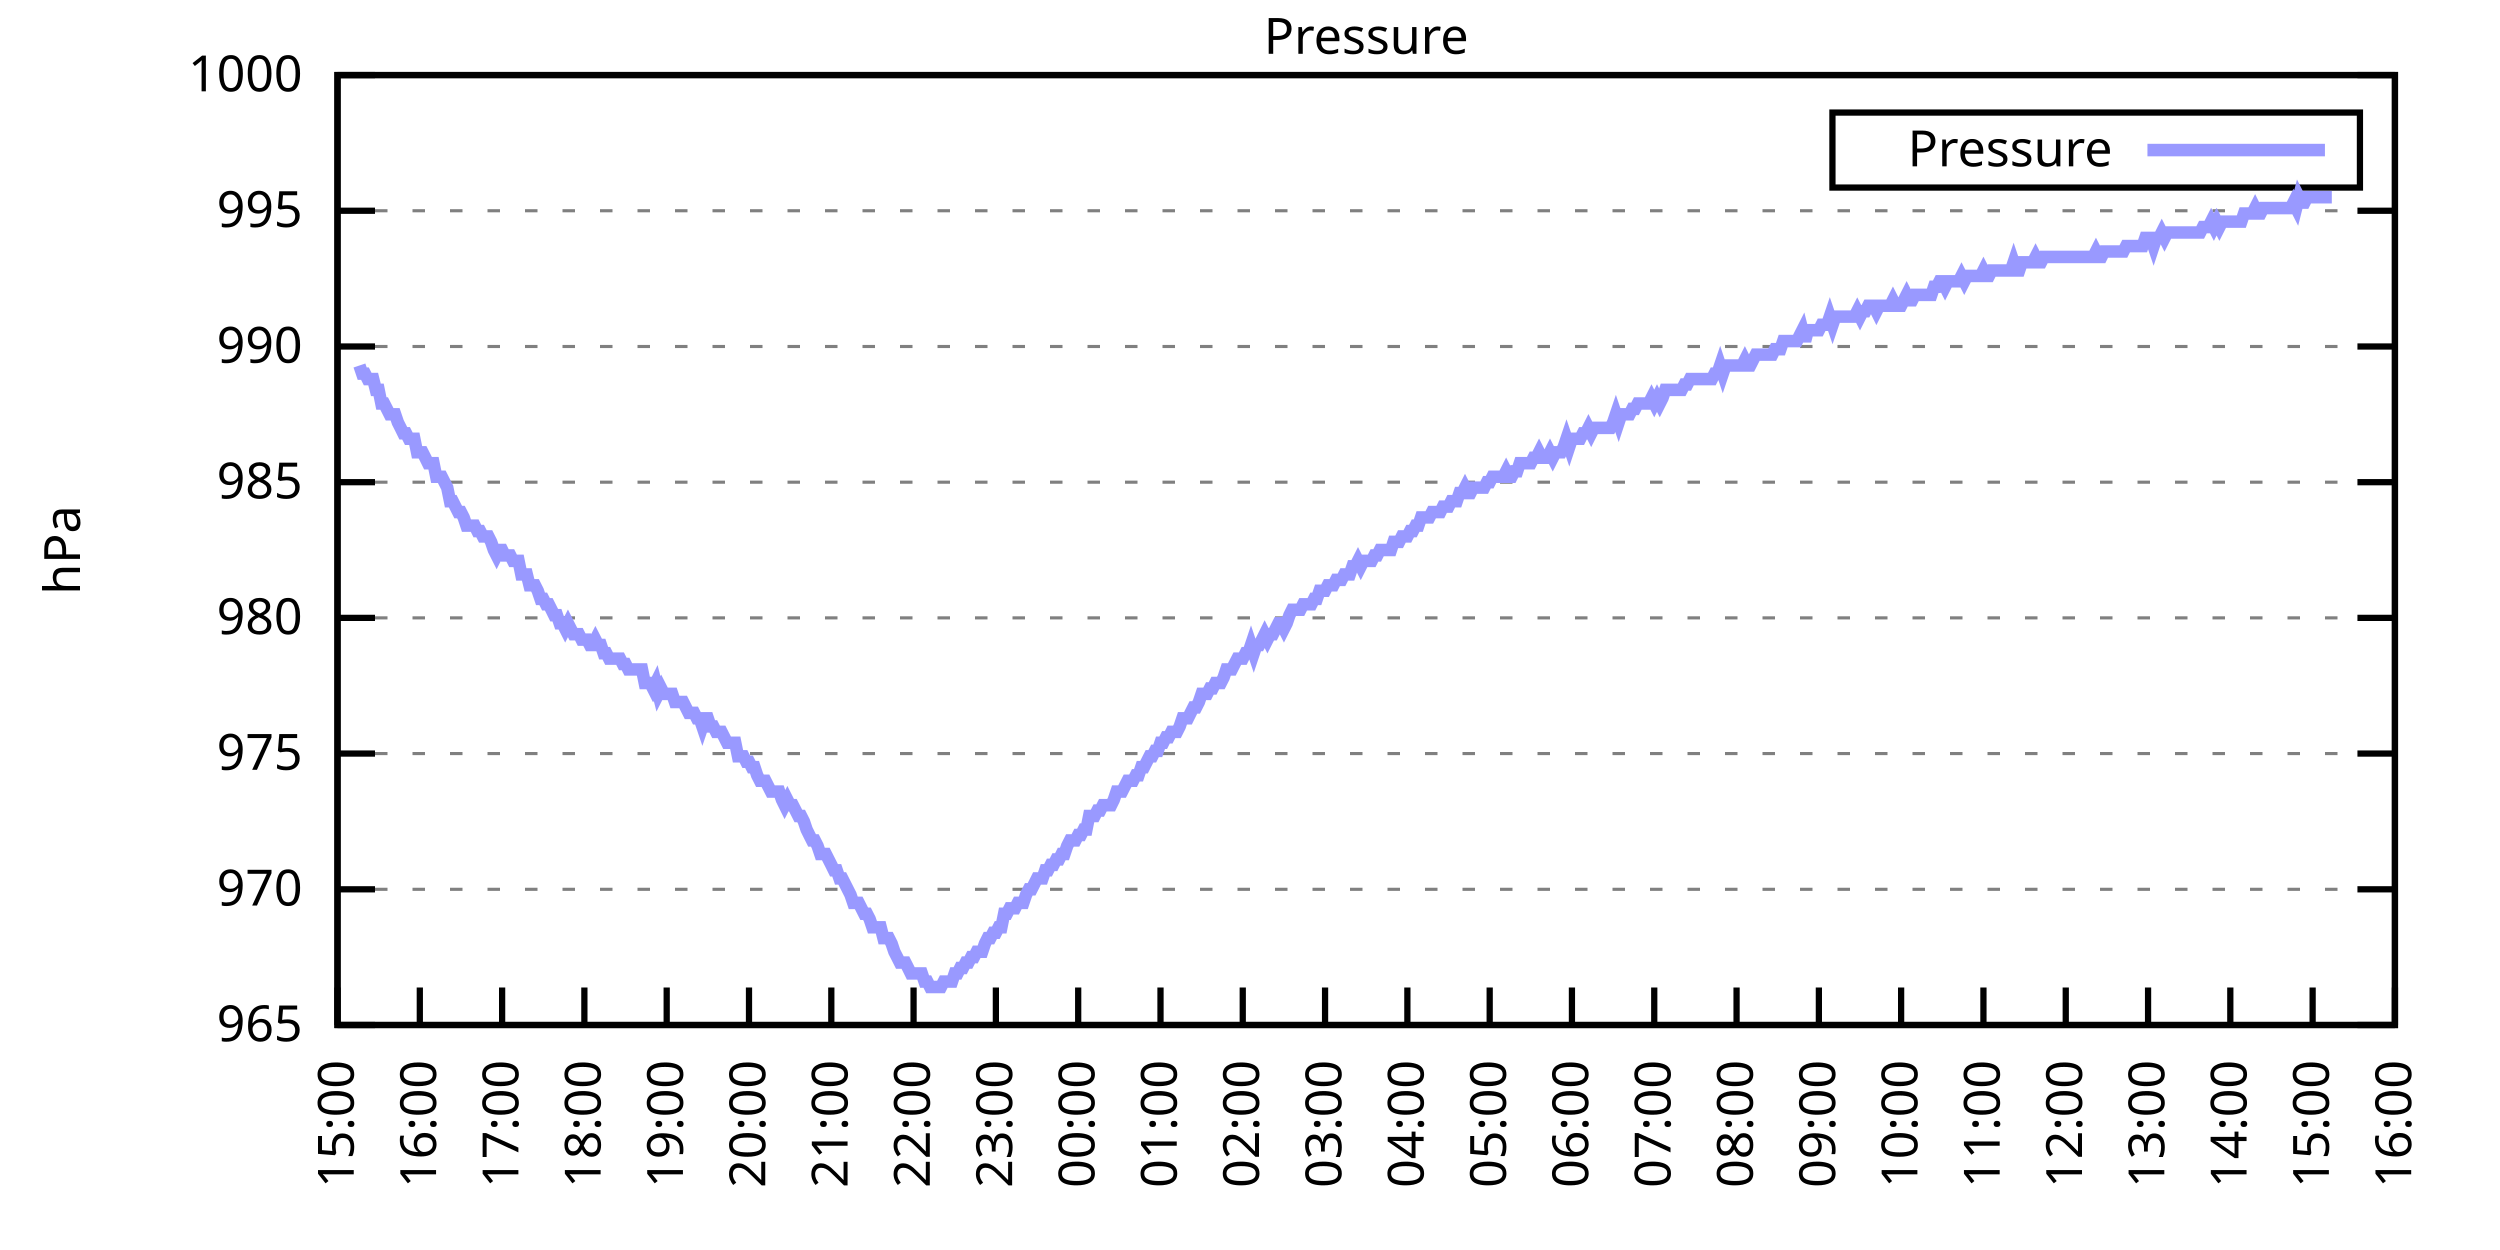
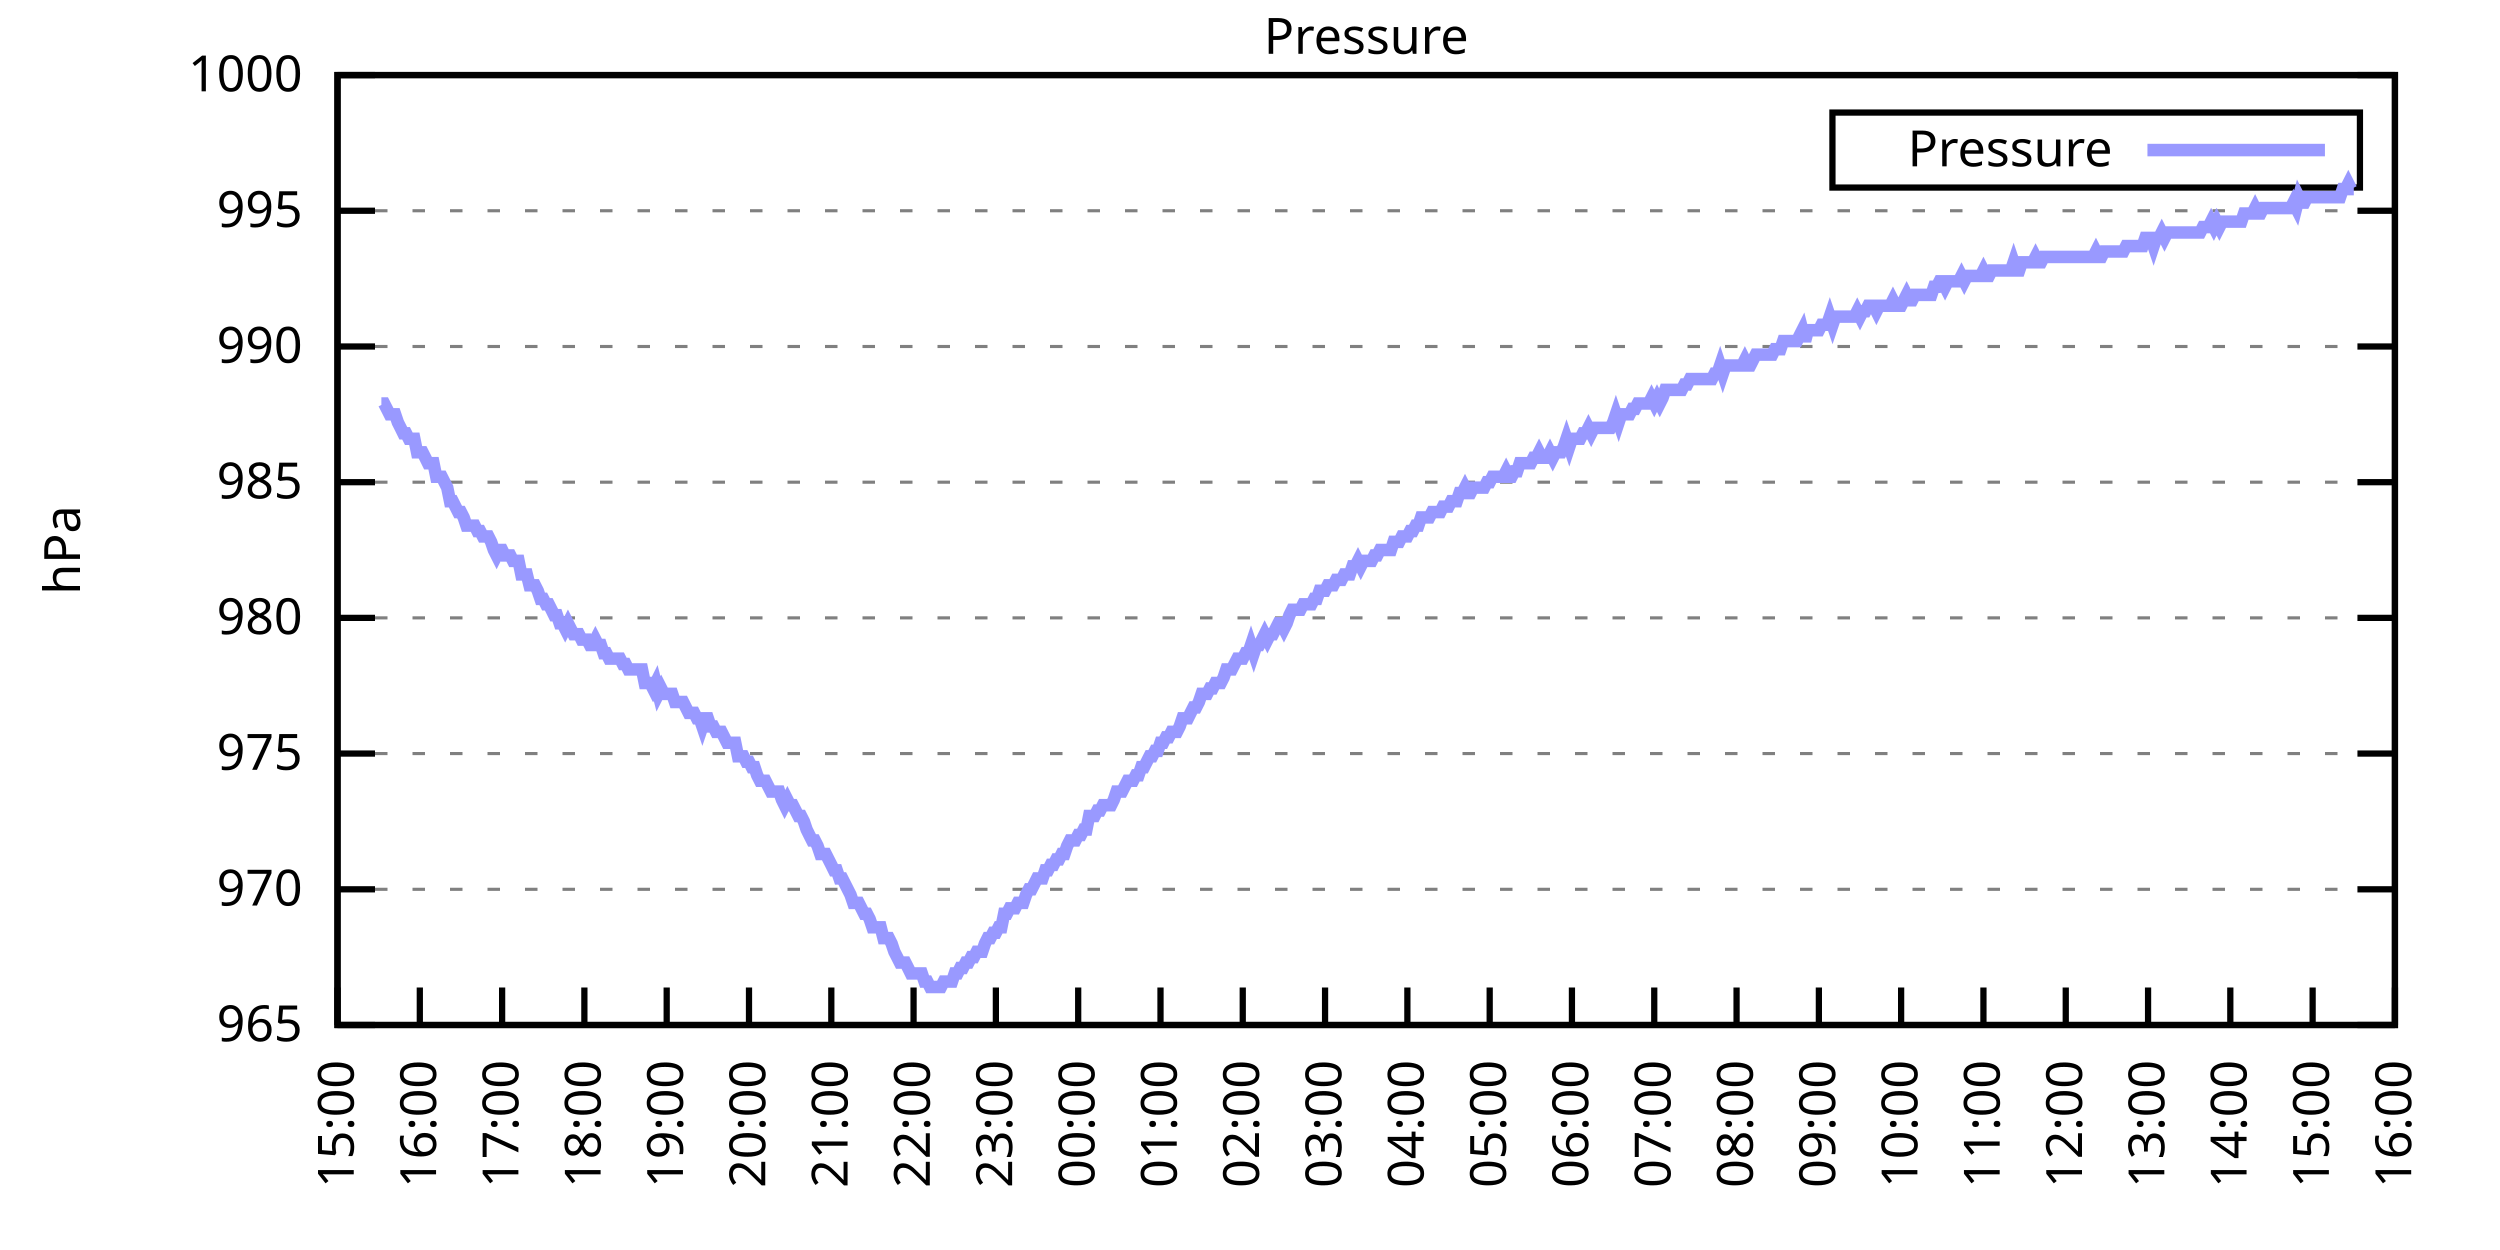
<svg xmlns="http://www.w3.org/2000/svg" xmlns:xlink="http://www.w3.org/1999/xlink" width="400" height="200" viewBox="0 0 400 200">
  <g id="gnuplot_canvas">
    <rect x="0" y="0" width="400" height="200" fill="none" />
    <defs>
      <circle id="gpDot" r="0.5" stroke-width="0.5" stroke="currentColor" />
      <path id="gpPt0" stroke-width="0.333" stroke="currentColor" d="M-1,0 h2 M0,-1 v2" />
      <path id="gpPt1" stroke-width="0.333" stroke="currentColor" d="M-1,-1 L1,1 M1,-1 L-1,1" />
      <path id="gpPt2" stroke-width="0.333" stroke="currentColor" d="M-1,0 L1,0 M0,-1 L0,1 M-1,-1 L1,1 M-1,1 L1,-1" />
      <rect id="gpPt3" stroke-width="0.333" stroke="currentColor" x="-1" y="-1" width="2" height="2" />
      <rect id="gpPt4" stroke-width="0.333" stroke="currentColor" fill="currentColor" x="-1" y="-1" width="2" height="2" />
      <circle id="gpPt5" stroke-width="0.333" stroke="currentColor" cx="0" cy="0" r="1" />
      <use xlink:href="#gpPt5" id="gpPt6" fill="currentColor" stroke="none" />
      <path id="gpPt7" stroke-width="0.333" stroke="currentColor" d="M0,-1.33 L-1.33,0.67 L1.33,0.67 z" />
      <use xlink:href="#gpPt7" id="gpPt8" fill="currentColor" stroke="none" />
      <use xlink:href="#gpPt7" id="gpPt9" stroke="currentColor" transform="rotate(180)" />
      <use xlink:href="#gpPt9" id="gpPt10" fill="currentColor" stroke="none" />
      <use xlink:href="#gpPt3" id="gpPt11" stroke="currentColor" transform="rotate(45)" />
      <use xlink:href="#gpPt11" id="gpPt12" fill="currentColor" stroke="none" />
      <path id="gpPt13" stroke-width="0.333" stroke="currentColor" d="M0,1.330 L1.265,0.411 L0.782,-1.067 L-0.782,-1.076 L-1.265,0.411 z" />
      <use xlink:href="#gpPt13" id="gpPt14" fill="currentColor" stroke="none" />
      <filter id="textbox" filterUnits="objectBoundingBox" x="0" y="0" height="1" width="1">
        <feFlood flood-color="white" flood-opacity="1" result="bgnd" />
        <feComposite in="SourceGraphic" in2="bgnd" operator="atop" />
      </filter>
      <filter id="greybox" filterUnits="objectBoundingBox" x="0" y="0" height="1" width="1">
        <feFlood flood-color="lightgrey" flood-opacity="1" result="grey" />
        <feComposite in="SourceGraphic" in2="grey" operator="atop" />
      </filter>
    </defs>
    <g fill="none" color="white" stroke="currentColor" stroke-width="1.00" stroke-linecap="butt" stroke-linejoin="miter">
</g>
    <g fill="none" color="black" stroke="currentColor" stroke-width="1.00" stroke-linecap="butt" stroke-linejoin="miter">
      <g stroke="none" shape-rendering="crispEdges">
        <polygon fill="rgb(255, 255, 255)" points="54.00,164.00 383.18,164.00 383.18,12.02 54.00,12.02 " />
      </g>
    </g>
    <g fill="none" color="black" stroke="currentColor" stroke-width="1.00" stroke-linecap="butt" stroke-linejoin="miter">
</g>
    <g fill="none" color="black" stroke="black" stroke-width="0.50" stroke-linecap="butt" stroke-linejoin="miter">
</g>
    <g fill="none" color="gray" stroke="currentColor" stroke-width="0.50" stroke-linecap="butt" stroke-linejoin="miter">
      <path stroke="gray" stroke-dasharray="2,4" class="gridline" d="M54.00,164.00 L383.19,164.00  " />
    </g>
    <g fill="none" color="gray" stroke="gray" stroke-width="1.00" stroke-linecap="butt" stroke-linejoin="miter">
</g>
    <g fill="none" color="black" stroke="currentColor" stroke-width="1.00" stroke-linecap="butt" stroke-linejoin="miter">
      <path stroke="black" d="M54.00,164.00 L60.00,164.00 M383.19,164.00 L377.19,164.00  " />
      <g transform="translate(48.40,166.60)" stroke="none" fill="black" font-family="Sans" font-size="8.00" text-anchor="end">
        <text>
          <tspan font-family="Sans"> 965</tspan>
        </text>
      </g>
    </g>
    <g fill="none" color="black" stroke="currentColor" stroke-width="1.00" stroke-linecap="butt" stroke-linejoin="miter">
</g>
    <g fill="none" color="black" stroke="black" stroke-width="0.50" stroke-linecap="butt" stroke-linejoin="miter">
</g>
    <g fill="none" color="gray" stroke="currentColor" stroke-width="0.50" stroke-linecap="butt" stroke-linejoin="miter">
      <path stroke="gray" stroke-dasharray="2,4" class="gridline" d="M54.00,142.29 L383.19,142.29  " />
    </g>
    <g fill="none" color="gray" stroke="gray" stroke-width="1.00" stroke-linecap="butt" stroke-linejoin="miter">
</g>
    <g fill="none" color="black" stroke="currentColor" stroke-width="1.00" stroke-linecap="butt" stroke-linejoin="miter">
      <path stroke="black" d="M54.00,142.29 L60.00,142.29 M383.19,142.29 L377.19,142.29  " />
      <g transform="translate(48.40,144.89)" stroke="none" fill="black" font-family="Sans" font-size="8.00" text-anchor="end">
        <text>
          <tspan font-family="Sans"> 970</tspan>
        </text>
      </g>
    </g>
    <g fill="none" color="black" stroke="currentColor" stroke-width="1.00" stroke-linecap="butt" stroke-linejoin="miter">
</g>
    <g fill="none" color="black" stroke="black" stroke-width="0.50" stroke-linecap="butt" stroke-linejoin="miter">
</g>
    <g fill="none" color="gray" stroke="currentColor" stroke-width="0.50" stroke-linecap="butt" stroke-linejoin="miter">
      <path stroke="gray" stroke-dasharray="2,4" class="gridline" d="M54.00,120.57 L383.19,120.57  " />
    </g>
    <g fill="none" color="gray" stroke="gray" stroke-width="1.00" stroke-linecap="butt" stroke-linejoin="miter">
</g>
    <g fill="none" color="black" stroke="currentColor" stroke-width="1.00" stroke-linecap="butt" stroke-linejoin="miter">
      <path stroke="black" d="M54.00,120.57 L60.00,120.57 M383.19,120.57 L377.19,120.57  " />
      <g transform="translate(48.40,123.17)" stroke="none" fill="black" font-family="Sans" font-size="8.00" text-anchor="end">
        <text>
          <tspan font-family="Sans"> 975</tspan>
        </text>
      </g>
    </g>
    <g fill="none" color="black" stroke="currentColor" stroke-width="1.00" stroke-linecap="butt" stroke-linejoin="miter">
</g>
    <g fill="none" color="black" stroke="black" stroke-width="0.50" stroke-linecap="butt" stroke-linejoin="miter">
</g>
    <g fill="none" color="gray" stroke="currentColor" stroke-width="0.50" stroke-linecap="butt" stroke-linejoin="miter">
      <path stroke="gray" stroke-dasharray="2,4" class="gridline" d="M54.00,98.86 L383.19,98.86  " />
    </g>
    <g fill="none" color="gray" stroke="gray" stroke-width="1.00" stroke-linecap="butt" stroke-linejoin="miter">
</g>
    <g fill="none" color="black" stroke="currentColor" stroke-width="1.00" stroke-linecap="butt" stroke-linejoin="miter">
      <path stroke="black" d="M54.00,98.86 L60.00,98.86 M383.19,98.86 L377.19,98.86  " />
      <g transform="translate(48.40,101.46)" stroke="none" fill="black" font-family="Sans" font-size="8.00" text-anchor="end">
        <text>
          <tspan font-family="Sans"> 980</tspan>
        </text>
      </g>
    </g>
    <g fill="none" color="black" stroke="currentColor" stroke-width="1.00" stroke-linecap="butt" stroke-linejoin="miter">
</g>
    <g fill="none" color="black" stroke="black" stroke-width="0.50" stroke-linecap="butt" stroke-linejoin="miter">
</g>
    <g fill="none" color="gray" stroke="currentColor" stroke-width="0.50" stroke-linecap="butt" stroke-linejoin="miter">
      <path stroke="gray" stroke-dasharray="2,4" class="gridline" d="M54.00,77.15 L383.19,77.15  " />
    </g>
    <g fill="none" color="gray" stroke="gray" stroke-width="1.00" stroke-linecap="butt" stroke-linejoin="miter">
</g>
    <g fill="none" color="black" stroke="currentColor" stroke-width="1.00" stroke-linecap="butt" stroke-linejoin="miter">
      <path stroke="black" d="M54.00,77.15 L60.00,77.15 M383.19,77.15 L377.19,77.15  " />
      <g transform="translate(48.40,79.75)" stroke="none" fill="black" font-family="Sans" font-size="8.00" text-anchor="end">
        <text>
          <tspan font-family="Sans"> 985</tspan>
        </text>
      </g>
    </g>
    <g fill="none" color="black" stroke="currentColor" stroke-width="1.00" stroke-linecap="butt" stroke-linejoin="miter">
</g>
    <g fill="none" color="black" stroke="black" stroke-width="0.50" stroke-linecap="butt" stroke-linejoin="miter">
</g>
    <g fill="none" color="gray" stroke="currentColor" stroke-width="0.50" stroke-linecap="butt" stroke-linejoin="miter">
      <path stroke="gray" stroke-dasharray="2,4" class="gridline" d="M54.00,55.44 L383.19,55.44  " />
    </g>
    <g fill="none" color="gray" stroke="gray" stroke-width="1.00" stroke-linecap="butt" stroke-linejoin="miter">
</g>
    <g fill="none" color="black" stroke="currentColor" stroke-width="1.00" stroke-linecap="butt" stroke-linejoin="miter">
      <path stroke="black" d="M54.00,55.44 L60.00,55.44 M383.19,55.44 L377.19,55.44  " />
      <g transform="translate(48.40,58.04)" stroke="none" fill="black" font-family="Sans" font-size="8.00" text-anchor="end">
        <text>
          <tspan font-family="Sans"> 990</tspan>
        </text>
      </g>
    </g>
    <g fill="none" color="black" stroke="currentColor" stroke-width="1.00" stroke-linecap="butt" stroke-linejoin="miter">
</g>
    <g fill="none" color="black" stroke="black" stroke-width="0.50" stroke-linecap="butt" stroke-linejoin="miter">
</g>
    <g fill="none" color="gray" stroke="currentColor" stroke-width="0.50" stroke-linecap="butt" stroke-linejoin="miter">
      <path stroke="gray" stroke-dasharray="2,4" class="gridline" d="M54.00,33.72 L383.19,33.72  " />
    </g>
    <g fill="none" color="gray" stroke="gray" stroke-width="1.00" stroke-linecap="butt" stroke-linejoin="miter">
</g>
    <g fill="none" color="black" stroke="currentColor" stroke-width="1.00" stroke-linecap="butt" stroke-linejoin="miter">
      <path stroke="black" d="M54.00,33.72 L60.00,33.72 M383.19,33.72 L377.19,33.72  " />
      <g transform="translate(48.40,36.32)" stroke="none" fill="black" font-family="Sans" font-size="8.00" text-anchor="end">
        <text>
          <tspan font-family="Sans"> 995</tspan>
        </text>
      </g>
    </g>
    <g fill="none" color="black" stroke="currentColor" stroke-width="1.00" stroke-linecap="butt" stroke-linejoin="miter">
</g>
    <g fill="none" color="black" stroke="black" stroke-width="0.50" stroke-linecap="butt" stroke-linejoin="miter">
</g>
    <g fill="none" color="gray" stroke="currentColor" stroke-width="0.50" stroke-linecap="butt" stroke-linejoin="miter">
      <path stroke="gray" stroke-dasharray="2,4" class="gridline" d="M54.00,12.01 L383.19,12.01  " />
    </g>
    <g fill="none" color="gray" stroke="gray" stroke-width="1.00" stroke-linecap="butt" stroke-linejoin="miter">
</g>
    <g fill="none" color="black" stroke="currentColor" stroke-width="1.00" stroke-linecap="butt" stroke-linejoin="miter">
      <path stroke="black" d="M54.00,12.01 L60.00,12.01 M383.19,12.01 L377.19,12.01  " />
      <g transform="translate(48.40,14.61)" stroke="none" fill="black" font-family="Sans" font-size="8.00" text-anchor="end">
        <text>
          <tspan font-family="Sans"> 1000</tspan>
        </text>
      </g>
    </g>
    <g fill="none" color="black" stroke="currentColor" stroke-width="1.00" stroke-linecap="butt" stroke-linejoin="miter">
      <path stroke="black" d="M54.00,164.00 L54.00,158.00  " />
      <g transform="translate(56.60,169.60) rotate(270.00)" stroke="none" fill="black" font-family="Sans" font-size="8.00" text-anchor="end">
        <text>
          <tspan font-family="Sans">15:00</tspan>
        </text>
      </g>
    </g>
    <g fill="none" color="black" stroke="currentColor" stroke-width="1.00" stroke-linecap="butt" stroke-linejoin="miter">
      <path stroke="black" d="M67.17,164.00 L67.17,158.00  " />
      <g transform="translate(69.77,169.60) rotate(270.00)" stroke="none" fill="black" font-family="Sans" font-size="8.00" text-anchor="end">
        <text>
          <tspan font-family="Sans">16:00</tspan>
        </text>
      </g>
    </g>
    <g fill="none" color="black" stroke="currentColor" stroke-width="1.00" stroke-linecap="butt" stroke-linejoin="miter">
      <path stroke="black" d="M80.34,164.00 L80.34,158.00  " />
      <g transform="translate(82.94,169.60) rotate(270.00)" stroke="none" fill="black" font-family="Sans" font-size="8.00" text-anchor="end">
        <text>
          <tspan font-family="Sans">17:00</tspan>
        </text>
      </g>
    </g>
    <g fill="none" color="black" stroke="currentColor" stroke-width="1.00" stroke-linecap="butt" stroke-linejoin="miter">
      <path stroke="black" d="M93.50,164.00 L93.50,158.00  " />
      <g transform="translate(96.10,169.60) rotate(270.00)" stroke="none" fill="black" font-family="Sans" font-size="8.00" text-anchor="end">
        <text>
          <tspan font-family="Sans">18:00</tspan>
        </text>
      </g>
    </g>
    <g fill="none" color="black" stroke="currentColor" stroke-width="1.00" stroke-linecap="butt" stroke-linejoin="miter">
      <path stroke="black" d="M106.67,164.00 L106.67,158.00  " />
      <g transform="translate(109.27,169.60) rotate(270.00)" stroke="none" fill="black" font-family="Sans" font-size="8.00" text-anchor="end">
        <text>
          <tspan font-family="Sans">19:00</tspan>
        </text>
      </g>
    </g>
    <g fill="none" color="black" stroke="currentColor" stroke-width="1.00" stroke-linecap="butt" stroke-linejoin="miter">
      <path stroke="black" d="M119.84,164.00 L119.84,158.00  " />
      <g transform="translate(122.44,169.60) rotate(270.00)" stroke="none" fill="black" font-family="Sans" font-size="8.00" text-anchor="end">
        <text>
          <tspan font-family="Sans">20:00</tspan>
        </text>
      </g>
    </g>
    <g fill="none" color="black" stroke="currentColor" stroke-width="1.00" stroke-linecap="butt" stroke-linejoin="miter">
      <path stroke="black" d="M133.01,164.00 L133.01,158.00  " />
      <g transform="translate(135.61,169.60) rotate(270.00)" stroke="none" fill="black" font-family="Sans" font-size="8.00" text-anchor="end">
        <text>
          <tspan font-family="Sans">21:00</tspan>
        </text>
      </g>
    </g>
    <g fill="none" color="black" stroke="currentColor" stroke-width="1.00" stroke-linecap="butt" stroke-linejoin="miter">
      <path stroke="black" d="M146.17,164.00 L146.17,158.00  " />
      <g transform="translate(148.77,169.60) rotate(270.00)" stroke="none" fill="black" font-family="Sans" font-size="8.00" text-anchor="end">
        <text>
          <tspan font-family="Sans">22:00</tspan>
        </text>
      </g>
    </g>
    <g fill="none" color="black" stroke="currentColor" stroke-width="1.00" stroke-linecap="butt" stroke-linejoin="miter">
      <path stroke="black" d="M159.34,164.00 L159.34,158.00  " />
      <g transform="translate(161.94,169.60) rotate(270.00)" stroke="none" fill="black" font-family="Sans" font-size="8.00" text-anchor="end">
        <text>
          <tspan font-family="Sans">23:00</tspan>
        </text>
      </g>
    </g>
    <g fill="none" color="black" stroke="currentColor" stroke-width="1.00" stroke-linecap="butt" stroke-linejoin="miter">
      <path stroke="black" d="M172.51,164.00 L172.51,158.00  " />
      <g transform="translate(175.11,169.60) rotate(270.00)" stroke="none" fill="black" font-family="Sans" font-size="8.00" text-anchor="end">
        <text>
          <tspan font-family="Sans">00:00</tspan>
        </text>
      </g>
    </g>
    <g fill="none" color="black" stroke="currentColor" stroke-width="1.00" stroke-linecap="butt" stroke-linejoin="miter">
      <path stroke="black" d="M185.68,164.00 L185.68,158.00  " />
      <g transform="translate(188.28,169.60) rotate(270.00)" stroke="none" fill="black" font-family="Sans" font-size="8.00" text-anchor="end">
        <text>
          <tspan font-family="Sans">01:00</tspan>
        </text>
      </g>
    </g>
    <g fill="none" color="black" stroke="currentColor" stroke-width="1.00" stroke-linecap="butt" stroke-linejoin="miter">
      <path stroke="black" d="M198.84,164.00 L198.84,158.00  " />
      <g transform="translate(201.44,169.60) rotate(270.00)" stroke="none" fill="black" font-family="Sans" font-size="8.00" text-anchor="end">
        <text>
          <tspan font-family="Sans">02:00</tspan>
        </text>
      </g>
    </g>
    <g fill="none" color="black" stroke="currentColor" stroke-width="1.00" stroke-linecap="butt" stroke-linejoin="miter">
      <path stroke="black" d="M212.01,164.00 L212.01,158.00  " />
      <g transform="translate(214.61,169.60) rotate(270.00)" stroke="none" fill="black" font-family="Sans" font-size="8.00" text-anchor="end">
        <text>
          <tspan font-family="Sans">03:00</tspan>
        </text>
      </g>
    </g>
    <g fill="none" color="black" stroke="currentColor" stroke-width="1.00" stroke-linecap="butt" stroke-linejoin="miter">
      <path stroke="black" d="M225.18,164.00 L225.18,158.00  " />
      <g transform="translate(227.78,169.60) rotate(270.00)" stroke="none" fill="black" font-family="Sans" font-size="8.00" text-anchor="end">
        <text>
          <tspan font-family="Sans">04:00</tspan>
        </text>
      </g>
    </g>
    <g fill="none" color="black" stroke="currentColor" stroke-width="1.00" stroke-linecap="butt" stroke-linejoin="miter">
      <path stroke="black" d="M238.35,164.00 L238.35,158.00  " />
      <g transform="translate(240.95,169.60) rotate(270.00)" stroke="none" fill="black" font-family="Sans" font-size="8.00" text-anchor="end">
        <text>
          <tspan font-family="Sans">05:00</tspan>
        </text>
      </g>
    </g>
    <g fill="none" color="black" stroke="currentColor" stroke-width="1.00" stroke-linecap="butt" stroke-linejoin="miter">
      <path stroke="black" d="M251.51,164.00 L251.51,158.00  " />
      <g transform="translate(254.11,169.60) rotate(270.00)" stroke="none" fill="black" font-family="Sans" font-size="8.00" text-anchor="end">
        <text>
          <tspan font-family="Sans">06:00</tspan>
        </text>
      </g>
    </g>
    <g fill="none" color="black" stroke="currentColor" stroke-width="1.00" stroke-linecap="butt" stroke-linejoin="miter">
      <path stroke="black" d="M264.68,164.00 L264.68,158.00  " />
      <g transform="translate(267.28,169.60) rotate(270.00)" stroke="none" fill="black" font-family="Sans" font-size="8.00" text-anchor="end">
        <text>
          <tspan font-family="Sans">07:00</tspan>
        </text>
      </g>
    </g>
    <g fill="none" color="black" stroke="currentColor" stroke-width="1.00" stroke-linecap="butt" stroke-linejoin="miter">
      <path stroke="black" d="M277.85,164.00 L277.85,158.00  " />
      <g transform="translate(280.45,169.60) rotate(270.00)" stroke="none" fill="black" font-family="Sans" font-size="8.00" text-anchor="end">
        <text>
          <tspan font-family="Sans">08:00</tspan>
        </text>
      </g>
    </g>
    <g fill="none" color="black" stroke="currentColor" stroke-width="1.00" stroke-linecap="butt" stroke-linejoin="miter">
      <path stroke="black" d="M291.02,164.00 L291.02,158.00  " />
      <g transform="translate(293.62,169.60) rotate(270.00)" stroke="none" fill="black" font-family="Sans" font-size="8.00" text-anchor="end">
        <text>
          <tspan font-family="Sans">09:00</tspan>
        </text>
      </g>
    </g>
    <g fill="none" color="black" stroke="currentColor" stroke-width="1.00" stroke-linecap="butt" stroke-linejoin="miter">
      <path stroke="black" d="M304.18,164.00 L304.18,158.00  " />
      <g transform="translate(306.78,169.60) rotate(270.00)" stroke="none" fill="black" font-family="Sans" font-size="8.00" text-anchor="end">
        <text>
          <tspan font-family="Sans">10:00</tspan>
        </text>
      </g>
    </g>
    <g fill="none" color="black" stroke="currentColor" stroke-width="1.00" stroke-linecap="butt" stroke-linejoin="miter">
      <path stroke="black" d="M317.35,164.00 L317.35,158.00  " />
      <g transform="translate(319.95,169.60) rotate(270.00)" stroke="none" fill="black" font-family="Sans" font-size="8.00" text-anchor="end">
        <text>
          <tspan font-family="Sans">11:00</tspan>
        </text>
      </g>
    </g>
    <g fill="none" color="black" stroke="currentColor" stroke-width="1.00" stroke-linecap="butt" stroke-linejoin="miter">
      <path stroke="black" d="M330.52,164.00 L330.52,158.00  " />
      <g transform="translate(333.12,169.60) rotate(270.00)" stroke="none" fill="black" font-family="Sans" font-size="8.00" text-anchor="end">
        <text>
          <tspan font-family="Sans">12:00</tspan>
        </text>
      </g>
    </g>
    <g fill="none" color="black" stroke="currentColor" stroke-width="1.00" stroke-linecap="butt" stroke-linejoin="miter">
      <path stroke="black" d="M343.69,164.00 L343.69,158.00  " />
      <g transform="translate(346.29,169.60) rotate(270.00)" stroke="none" fill="black" font-family="Sans" font-size="8.00" text-anchor="end">
        <text>
          <tspan font-family="Sans">13:00</tspan>
        </text>
      </g>
    </g>
    <g fill="none" color="black" stroke="currentColor" stroke-width="1.00" stroke-linecap="butt" stroke-linejoin="miter">
      <path stroke="black" d="M356.85,164.00 L356.85,158.00  " />
      <g transform="translate(359.45,169.60) rotate(270.00)" stroke="none" fill="black" font-family="Sans" font-size="8.00" text-anchor="end">
        <text>
          <tspan font-family="Sans">14:00</tspan>
        </text>
      </g>
    </g>
    <g fill="none" color="black" stroke="currentColor" stroke-width="1.00" stroke-linecap="butt" stroke-linejoin="miter">
      <path stroke="black" d="M370.02,164.00 L370.02,158.00  " />
      <g transform="translate(372.62,169.60) rotate(270.00)" stroke="none" fill="black" font-family="Sans" font-size="8.00" text-anchor="end">
        <text>
          <tspan font-family="Sans">15:00</tspan>
        </text>
      </g>
    </g>
    <g fill="none" color="black" stroke="currentColor" stroke-width="1.00" stroke-linecap="butt" stroke-linejoin="miter">
      <path stroke="black" d="M383.19,164.00 L383.19,158.00  " />
      <g transform="translate(385.79,169.60) rotate(270.00)" stroke="none" fill="black" font-family="Sans" font-size="8.00" text-anchor="end">
        <text>
          <tspan font-family="Sans">16:00</tspan>
        </text>
      </g>
    </g>
    <g fill="none" color="black" stroke="currentColor" stroke-width="1.00" stroke-linecap="butt" stroke-linejoin="miter">
</g>
    <g fill="none" color="black" stroke="currentColor" stroke-width="1.00" stroke-linecap="butt" stroke-linejoin="miter">
      <path stroke="black" d="M54.00,12.01 L54.00,164.00 L383.19,164.00 L383.19,12.01 L54.00,12.01 Z  " />
    </g>
    <g fill="none" color="black" stroke="currentColor" stroke-width="1.00" stroke-linecap="butt" stroke-linejoin="miter">
</g>
    <g fill="none" color="black" stroke="currentColor" stroke-width="1.00" stroke-linecap="butt" stroke-linejoin="miter">
      <path stroke="black" d="M293.19,30.01 L293.19,18.01 L377.59,18.01 L377.59,30.01 L293.19,30.01 Z  " />
    </g>
    <g id="Pressure_plot_1">
      <g fill="none" color="white" stroke="black" stroke-width="2.00" stroke-linecap="butt" stroke-linejoin="miter">
</g>
      <g fill="none" color="black" stroke="currentColor" stroke-width="2.00" stroke-linecap="butt" stroke-linejoin="miter">
        <g transform="translate(337.99,26.61)" stroke="none" fill="black" font-family="Sans" font-size="8.00" text-anchor="end">
          <text>
            <tspan font-family="Sans">Pressure</tspan>
          </text>
        </g>
      </g>
      <g fill="none" color="black" stroke="currentColor" stroke-width="2.00" stroke-linecap="butt" stroke-linejoin="miter">
-         <path stroke="rgb(153, 153, 255)" d="M343.59,24.01 L371.99,24.01 M57.51,58.48 L57.95,59.78 L58.39,59.78 L58.83,60.65 L59.27,60.65 L59.71,60.65   L60.14,62.38 L60.58,62.38 L61.02,64.56 L61.46,64.56 L61.90,65.42 L62.34,66.29 L62.78,66.29 L63.22,66.29   L63.66,67.59 L64.10,68.46 L64.53,69.33 L64.97,69.33 L65.41,70.20 L65.85,70.20 L66.29,70.20 L66.73,72.37   L67.17,72.37 L67.61,72.37 L68.05,73.24 L68.48,74.11 L68.92,74.11 L69.36,74.11 L69.80,76.28 L70.24,76.28   L70.68,76.28 L71.12,77.15 L71.56,78.02 L72.00,80.19 L72.43,80.19 L72.87,81.06 L73.31,81.93 L73.75,81.93   L74.19,82.79 L74.63,84.10 L75.07,84.10 L75.51,84.10 L75.95,84.10 L76.38,84.97 L76.82,84.97 L77.26,85.83   L77.70,85.83 L78.14,85.83 L78.58,86.70 L79.02,88.00 L79.46,88.87 L79.90,88.00 L80.34,88.00 L80.77,88.87   L81.21,88.87 L81.65,88.87 L82.09,89.74 L82.53,89.74 L82.97,89.74 L83.41,91.91 L83.85,91.91 L84.29,91.91   L84.72,93.65 L85.16,93.65 L85.60,93.65 L86.04,94.52 L86.48,95.82 L86.92,95.82 L87.36,96.69 L87.80,96.69   L88.24,97.56 L88.67,98.43 L89.11,98.43 L89.55,99.73 L89.99,99.73 L90.43,100.60 L90.87,99.73 L91.31,100.60   L91.75,101.47 L92.19,101.47 L92.62,101.47 L93.06,102.34 L93.50,102.34 L93.94,102.34 L94.38,103.20 L94.82,103.20   L95.26,102.34 L95.70,103.20 L96.14,103.20 L96.58,104.51 L97.01,104.51 L97.45,105.38 L97.89,105.38 L98.33,105.38   L98.77,105.38 L99.21,105.38 L99.65,106.24 L100.09,106.24 L100.53,107.11 L100.96,107.11 L101.40,107.11 L101.84,107.11   L102.28,107.11 L102.72,107.11 L103.16,109.28 L103.60,109.28 L104.04,109.28 L104.48,110.15 L104.91,109.28 L105.35,111.02   L105.79,110.15 L106.23,111.02 L106.67,111.02 L107.11,111.02 L107.55,111.02 L107.99,112.32 L108.43,112.32 L108.87,112.32   L109.30,112.32 L109.74,113.19 L110.18,114.06 L110.62,114.06 L111.06,114.06 L111.50,114.93 L111.94,114.93 L112.38,116.23   L112.82,114.93 L113.25,114.93 L113.69,116.23 L114.13,116.23 L114.57,117.10 L115.01,117.10 L115.45,117.10 L115.89,117.97   L116.33,118.84 L116.77,118.84 L117.20,118.84 L117.64,118.84 L118.08,121.01 L118.52,121.01 L118.96,121.01 L119.40,121.88   L119.84,121.88 L120.28,122.75 L120.72,122.75 L121.15,124.05 L121.59,124.92 L122.03,124.92 L122.47,124.92 L122.91,125.79   L123.35,126.65 L123.79,126.65 L124.23,126.65 L124.67,126.65 L125.11,127.96 L125.54,128.83 L125.98,127.96 L126.42,128.83   L126.86,128.83 L127.30,129.69 L127.74,130.56 L128.18,130.56 L128.62,131.43 L129.06,132.73 L129.49,133.60 L129.93,134.47   L130.37,134.47 L130.81,135.34 L131.25,136.64 L131.69,136.64 L132.13,136.64 L132.57,137.51 L133.01,138.38 L133.44,139.25   L133.88,139.25 L134.32,140.55 L134.76,140.55 L135.20,141.42 L135.64,142.29 L136.08,143.16 L136.52,144.46 L136.96,144.46   L137.39,144.46 L137.83,145.33 L138.27,146.20 L138.71,146.20 L139.15,147.06 L139.59,148.37 L140.03,148.37 L140.47,148.37   L140.91,148.37 L141.35,150.10 L141.78,150.10 L142.22,150.10 L142.66,150.97 L143.10,152.28 L143.54,153.14 L143.98,154.01   L144.42,154.01 L144.86,154.01 L145.30,154.88 L145.73,155.75 L146.17,155.75 L146.61,155.75 L147.05,155.75 L147.49,155.75   L147.93,157.05 L148.37,157.05 L148.81,157.92 L149.25,157.92 L149.68,157.92 L150.12,157.92 L150.56,157.92 L151.00,157.05   L151.44,157.05 L151.88,157.05 L152.32,157.05 L152.76,155.75 L153.20,155.75 L153.63,154.88 L154.07,154.88 L154.51,154.01   L154.95,154.01 L155.39,153.14 L155.83,153.14 L156.27,152.28 L156.71,152.28 L157.15,152.28 L157.59,150.97 L158.02,150.10   L158.46,150.10 L158.90,149.24 L159.34,149.24 L159.78,148.37 L160.22,148.37 L160.66,146.20 L161.10,146.20 L161.54,145.33   L161.97,145.33 L162.41,145.33 L162.85,144.46 L163.29,144.46 L163.73,144.46 L164.17,143.16 L164.61,142.29 L165.05,142.29   L165.49,141.42 L165.92,140.55 L166.36,140.55 L166.80,140.55 L167.24,139.25 L167.68,139.25 L168.12,138.38 L168.56,138.38   L169.00,137.51 L169.44,137.51 L169.87,136.64 L170.31,136.64 L170.75,135.34 L171.19,134.47 L171.63,134.47 L172.07,134.47   L172.51,133.60 L172.95,133.60 L173.39,132.73 L173.83,132.73 L174.26,130.56 L174.70,130.56 L175.14,130.56 L175.58,129.69   L176.02,129.69 L176.46,128.83 L176.90,128.83 L177.34,128.83 L177.78,128.83 L178.21,127.96 L178.65,126.65 L179.09,126.65   L179.53,126.65 L179.97,125.79 L180.41,124.92 L180.85,124.92 L181.29,124.92 L181.73,124.05 L182.16,124.05 L182.60,122.75   L183.04,122.75 L183.48,121.88 L183.92,121.01 L184.36,121.01 L184.80,120.14 L185.24,120.14 L185.68,118.84 L186.11,118.84   L186.55,117.97 L186.99,117.97 L187.43,117.10 L187.87,117.10 L188.31,117.10 L188.75,116.23 L189.19,114.93 L189.63,114.93   L190.07,114.93 L190.50,114.06 L190.94,113.19 L191.38,113.19 L191.82,112.32 L192.26,111.02 L192.70,111.02 L193.14,111.02   L193.58,110.15 L194.02,110.15 L194.45,109.28 L194.89,109.28 L195.33,109.28 L195.77,108.42 L196.21,107.11 L196.65,107.11   L197.09,107.11 L197.53,106.24 L197.97,105.38 L198.40,105.38 L198.84,105.38 L199.28,104.51 L199.72,104.51 L200.16,103.20   L200.60,104.51 L201.04,103.20 L201.48,103.20 L201.92,102.34 L202.35,101.47 L202.79,102.34 L203.23,101.47 L203.67,101.47   L204.11,100.60 L204.55,99.73 L204.99,99.73 L205.43,100.60 L205.87,99.73 L206.31,98.43 L206.74,97.56 L207.18,97.56   L207.62,97.56 L208.06,97.56 L208.50,96.69 L208.94,96.69 L209.38,96.69 L209.82,96.69 L210.26,95.82 L210.69,95.82   L211.13,94.52 L211.57,94.52 L212.01,94.52 L212.45,93.65 L212.89,93.65 L213.33,93.65 L213.77,92.78 L214.21,92.78   L214.64,92.78 L215.08,91.91 L215.52,91.91 L215.96,91.91 L216.40,90.61 L216.84,90.61 L217.28,89.74 L217.72,90.61   L218.16,89.74 L218.60,89.74 L219.03,89.74 L219.47,89.74 L219.91,88.87 L220.35,88.87 L220.79,88.00 L221.23,88.00   L221.67,88.00 L222.11,88.00 L222.55,88.00 L222.98,86.70 L223.42,86.70 L223.86,86.70 L224.30,85.83 L224.74,85.83   L225.18,85.83 L225.62,84.97 L226.06,84.97 L226.50,84.10 L226.93,84.10 L227.37,82.79 L227.81,82.79 L228.25,82.79   L228.69,82.79 L229.13,81.93 L229.57,81.93 L230.01,81.93 L230.45,81.93 L230.88,81.06 L231.32,81.06 L231.76,81.06   L232.20,80.19 L232.64,80.19 L233.08,80.19 L233.52,78.89 L233.96,78.89 L234.40,78.02 L234.84,78.89 L235.27,78.89   L235.71,78.02 L236.15,78.02 L236.59,78.02 L237.03,78.02 L237.47,78.02 L237.91,77.15 L238.35,77.15 L238.79,76.28   L239.22,76.28 L239.66,76.28 L240.10,76.28 L240.54,76.28 L240.98,75.41 L241.42,76.28 L241.86,76.28 L242.30,75.41   L242.74,75.41 L243.17,74.11 L243.61,74.11 L244.05,74.11 L244.49,74.11 L244.93,74.11 L245.37,73.24 L245.81,73.24   L246.25,72.37 L246.69,73.24 L247.12,73.24 L247.56,73.24 L248.00,72.37 L248.44,73.24 L248.88,72.37 L249.32,72.37   L249.76,72.37 L250.20,71.50 L250.64,70.20 L251.08,71.50 L251.51,70.20 L251.95,70.20 L252.39,70.20 L252.83,70.20   L253.27,69.33 L253.71,69.33 L254.15,68.46 L254.59,69.33 L255.03,68.46 L255.46,68.46 L255.90,68.46 L256.34,68.46   L256.78,68.46 L257.22,68.46 L257.66,68.46 L258.10,67.59 L258.54,66.29 L258.98,67.59 L259.41,66.29 L259.85,66.29   L260.29,66.29 L260.73,66.29 L261.17,65.42 L261.61,65.42 L262.05,64.56 L262.49,64.56 L262.93,64.56 L263.36,64.56   L263.80,64.56 L264.24,63.69 L264.68,64.56 L265.12,63.69 L265.56,64.56 L266.00,63.69 L266.44,62.38 L266.88,62.38   L267.32,62.38 L267.75,62.38 L268.19,62.38 L268.63,62.38 L269.07,62.38 L269.51,61.52 L269.95,61.52 L270.39,60.65   L270.83,60.65 L271.27,60.65 L271.70,60.65 L272.14,60.65 L272.58,60.65 L273.02,60.65 L273.46,60.65 L273.90,60.65   L274.34,59.78 L274.78,59.78 L275.22,58.48 L275.65,59.78 L276.09,58.48 L276.53,58.48 L276.97,58.48 L277.41,58.48   L277.85,58.48 L278.29,58.48 L278.73,58.48 L279.17,57.61 L279.60,58.48 L280.04,58.48 L280.48,57.61 L280.92,56.74   L281.36,56.74 L281.80,56.74 L282.24,56.74 L282.68,56.74 L283.12,56.74 L283.56,56.74 L283.99,55.87 L284.43,55.87   L284.87,55.87 L285.31,54.57 L285.75,54.57 L286.19,54.57 L286.63,54.57 L287.07,54.57 L287.51,54.57 L287.94,53.70   L288.38,52.83 L288.82,54.57 L289.26,52.83 L289.70,52.83 L290.14,52.83 L290.58,52.83 L291.02,52.83 L291.46,51.96   L291.89,51.96 L292.33,51.96 L292.77,50.66 L293.21,51.96 L293.65,50.66 L294.09,50.66 L294.53,50.66 L294.97,50.66   L295.41,50.66 L295.84,50.66 L296.28,50.66 L296.72,50.66 L297.16,49.79 L297.60,50.66 L298.04,49.79 L298.48,49.79   L298.92,48.92 L299.36,48.92 L299.80,48.92 L300.23,49.79 L300.67,48.92 L301.11,48.92 L301.55,48.92 L301.99,48.92   L302.43,48.92 L302.87,48.05 L303.31,48.92 L303.75,48.92 L304.18,48.92 L304.62,48.05 L305.06,47.18 L305.50,48.05   L305.94,48.05 L306.38,47.18 L306.82,47.18 L307.26,47.18 L307.70,47.18 L308.13,47.18 L308.57,47.18 L309.01,47.18   L309.45,45.88 L309.89,45.88 L310.33,45.01 L310.77,45.01 L311.21,45.88 L311.65,45.01 L312.08,45.01 L312.52,45.01   L312.96,45.01 L313.40,45.01 L313.84,44.15 L314.28,45.01 L314.72,44.15 L315.16,44.15 L315.60,44.15 L316.04,44.15   L316.47,44.15 L316.91,44.15 L317.35,43.28 L317.79,44.15 L318.23,44.15 L318.67,43.28 L319.11,43.28 L319.55,43.28   L319.99,43.28 L320.42,43.28 L320.86,43.28 L321.30,43.28 L321.74,43.28 L322.18,41.97 L322.62,43.28 L323.06,43.28   L323.50,41.97 L323.94,41.97 L324.37,41.97 L324.81,41.97 L325.25,41.97 L325.69,41.11 L326.13,41.97 L326.57,41.97   L327.01,41.11 L327.45,41.11 L327.89,41.11 L328.33,41.11 L328.76,41.11 L329.20,41.11 L329.64,41.11 L330.08,41.11   L330.52,41.11 L330.96,41.11 L331.40,41.11 L331.84,41.11 L332.28,41.11 L332.71,41.11 L333.15,41.11 L333.59,41.11   L334.03,41.11 L334.47,41.11 L334.91,41.11 L335.35,40.24 L335.79,41.11 L336.23,41.11 L336.66,40.24 L337.10,40.24   L337.54,40.24 L337.98,40.24 L338.42,40.24 L338.86,40.24 L339.30,40.24 L339.74,40.24 L340.18,39.37 L340.61,39.37   L341.05,39.37 L341.49,39.37 L341.93,39.37 L342.37,39.37 L342.81,39.37 L343.25,38.07 L343.69,38.07 L344.13,38.07   L344.57,39.37 L345.00,38.07 L345.44,38.07 L345.88,37.20 L346.32,38.07 L346.76,37.20 L347.20,37.20 L347.64,37.20   L348.08,37.20 L348.52,37.20 L348.95,37.20 L349.39,37.20 L349.83,37.20 L350.27,37.20 L350.71,37.20 L351.15,37.20   L351.59,37.20 L352.03,37.20 L352.47,36.33 L352.90,36.33 L353.34,36.33 L353.78,35.46 L354.22,36.33 L354.66,35.46   L355.10,36.33 L355.54,35.46 L355.98,35.46 L356.42,35.46 L356.85,35.46 L357.29,35.46 L357.73,35.46 L358.17,35.46   L358.61,35.46 L359.05,34.16 L359.49,34.16 L359.93,34.16 L360.37,34.16 L360.81,33.29 L361.24,34.16 L361.68,34.16   L362.12,33.29 L362.56,33.29 L363.00,33.29 L363.44,33.29 L363.88,33.29 L364.32,33.29 L364.76,33.29 L365.19,33.29   L365.63,33.29 L366.07,33.29 L366.51,33.29 L366.95,32.42 L367.39,33.29 L367.83,31.55 L368.27,32.42 L368.71,32.42   L369.14,31.55 L369.58,31.55 L370.02,31.55 L370.46,31.55 L370.90,31.55 L371.34,31.55 L371.78,31.55 L372.22,31.55   L372.66,31.55 L373.09,31.55  " />
+         <path stroke="rgb(153, 153, 255)" d="M343.59,24.01 L371.99,24.01 M61.02,64.56 L61.46,64.56 L61.90,65.42 L62.34,66.29 L62.78,66.29 L63.22,66.29   L63.66,67.59 L64.10,68.46 L64.53,69.33 L64.97,69.33 L65.41,70.20 L65.85,70.20 L66.29,70.20 L66.73,72.37   L67.17,72.37 L67.61,72.37 L68.05,73.24 L68.48,74.11 L68.92,74.11 L69.36,74.11 L69.80,76.28 L70.24,76.28   L70.68,76.28 L71.12,77.15 L71.56,78.02 L72.00,80.19 L72.43,80.19 L72.87,81.06 L73.31,81.93 L73.75,81.93   L74.19,82.79 L74.63,84.10 L75.07,84.10 L75.51,84.10 L75.95,84.10 L76.38,84.97 L76.82,84.97 L77.26,85.83   L77.70,85.83 L78.14,85.83 L78.58,86.70 L79.02,88.00 L79.46,88.87 L79.90,88.00 L80.34,88.00 L80.77,88.87   L81.21,88.87 L81.65,88.87 L82.09,89.74 L82.53,89.74 L82.97,89.74 L83.41,91.91 L83.85,91.91 L84.29,91.91   L84.72,93.65 L85.16,93.65 L85.60,93.65 L86.04,94.52 L86.48,95.82 L86.92,95.82 L87.36,96.69 L87.80,96.69   L88.24,97.56 L88.67,98.43 L89.11,98.43 L89.55,99.73 L89.99,99.73 L90.43,100.60 L90.87,99.73 L91.31,100.60   L91.75,101.47 L92.19,101.47 L92.62,101.47 L93.06,102.34 L93.50,102.34 L93.94,102.34 L94.38,103.20 L94.82,103.20   L95.26,102.34 L95.70,103.20 L96.14,103.20 L96.58,104.51 L97.01,104.51 L97.45,105.38 L97.89,105.38 L98.33,105.38   L98.77,105.38 L99.21,105.38 L99.65,106.24 L100.09,106.24 L100.53,107.11 L100.96,107.11 L101.40,107.11 L101.84,107.11   L102.28,107.11 L102.72,107.11 L103.16,109.28 L103.60,109.28 L104.04,109.28 L104.48,110.15 L104.91,109.28 L105.35,111.02   L105.79,110.15 L106.23,111.02 L106.67,111.02 L107.11,111.02 L107.55,111.02 L107.99,112.32 L108.43,112.32 L108.87,112.32   L109.30,112.32 L109.74,113.19 L110.18,114.06 L110.62,114.06 L111.06,114.06 L111.50,114.93 L111.94,114.93 L112.38,116.23   L112.82,114.93 L113.25,114.93 L113.69,116.23 L114.13,116.23 L114.57,117.10 L115.01,117.10 L115.45,117.10 L115.89,117.97   L116.33,118.84 L116.77,118.84 L117.20,118.84 L117.64,118.84 L118.08,121.01 L118.52,121.01 L118.96,121.01 L119.40,121.88   L119.84,121.88 L120.28,122.75 L120.72,122.75 L121.15,124.05 L121.59,124.92 L122.03,124.92 L122.47,124.92 L122.91,125.79   L123.35,126.65 L123.79,126.65 L124.23,126.65 L124.67,126.65 L125.11,127.96 L125.54,128.83 L125.98,127.96 L126.42,128.83   L126.86,128.83 L127.30,129.69 L127.74,130.56 L128.18,130.56 L128.62,131.43 L129.06,132.73 L129.49,133.60 L129.93,134.47   L130.37,134.47 L130.81,135.34 L131.25,136.64 L131.69,136.64 L132.13,136.64 L132.57,137.51 L133.01,138.38 L133.44,139.25   L133.88,139.25 L134.32,140.55 L134.76,140.55 L135.20,141.42 L135.64,142.29 L136.08,143.16 L136.52,144.46 L136.96,144.46   L137.39,144.46 L137.83,145.33 L138.27,146.20 L138.71,146.20 L139.15,147.06 L139.59,148.37 L140.03,148.37 L140.47,148.37   L140.91,148.37 L141.35,150.10 L141.78,150.10 L142.22,150.10 L142.66,150.97 L143.10,152.28 L143.54,153.14 L143.98,154.01   L144.42,154.01 L144.86,154.01 L145.30,154.88 L145.73,155.75 L146.17,155.75 L146.61,155.75 L147.05,155.75 L147.49,155.75   L147.93,157.05 L148.37,157.05 L148.81,157.92 L149.25,157.92 L149.68,157.92 L150.12,157.92 L150.56,157.92 L151.00,157.05   L151.44,157.05 L151.88,157.05 L152.32,157.05 L152.76,155.75 L153.20,155.75 L153.63,154.88 L154.07,154.88 L154.51,154.01   L154.95,154.01 L155.39,153.14 L155.83,153.14 L156.27,152.28 L156.71,152.28 L157.15,152.28 L157.59,150.97 L158.02,150.10   L158.46,150.10 L158.90,149.24 L159.34,149.24 L159.78,148.37 L160.22,148.37 L160.66,146.20 L161.10,146.20 L161.54,145.33   L161.97,145.33 L162.41,145.33 L162.85,144.46 L163.29,144.46 L163.73,144.46 L164.17,143.16 L164.61,142.29 L165.05,142.29   L165.49,141.42 L165.92,140.55 L166.36,140.55 L166.80,140.55 L167.24,139.25 L167.68,139.25 L168.12,138.38 L168.56,138.38   L169.00,137.51 L169.44,137.51 L169.87,136.64 L170.31,136.64 L170.75,135.34 L171.19,134.47 L171.63,134.47 L172.07,134.47   L172.51,133.60 L172.95,133.60 L173.39,132.73 L173.83,132.73 L174.26,130.56 L174.70,130.56 L175.14,130.56 L175.58,129.69   L176.02,129.69 L176.46,128.83 L176.90,128.83 L177.34,128.83 L177.78,128.83 L178.21,127.96 L178.65,126.65 L179.09,126.65   L179.53,126.65 L179.97,125.79 L180.41,124.92 L180.85,124.92 L181.29,124.92 L181.73,124.05 L182.16,124.05 L182.60,122.75   L183.04,122.75 L183.48,121.88 L183.92,121.01 L184.36,121.01 L184.80,120.14 L185.24,120.14 L185.68,118.84 L186.11,118.84   L186.55,117.97 L186.99,117.97 L187.43,117.10 L187.87,117.10 L188.31,117.10 L188.75,116.23 L189.19,114.93 L189.63,114.93   L190.07,114.93 L190.50,114.06 L190.94,113.19 L191.38,113.19 L191.82,112.32 L192.26,111.02 L192.70,111.02 L193.14,111.02   L193.58,110.15 L194.02,110.15 L194.45,109.28 L194.89,109.28 L195.33,109.28 L195.77,108.42 L196.21,107.11 L196.65,107.11   L197.09,107.11 L197.53,106.24 L197.97,105.38 L198.40,105.38 L198.84,105.38 L199.28,104.51 L199.72,104.51 L200.16,103.20   L200.60,104.51 L201.04,103.20 L201.48,103.20 L201.92,102.34 L202.35,101.47 L202.79,102.34 L203.23,101.47 L203.67,101.47   L204.11,100.60 L204.55,99.73 L204.99,99.73 L205.43,100.60 L205.87,99.73 L206.31,98.43 L206.74,97.56 L207.18,97.56   L207.62,97.56 L208.06,97.56 L208.50,96.69 L208.94,96.69 L209.38,96.69 L209.82,96.69 L210.26,95.82 L210.69,95.82   L211.13,94.52 L211.57,94.52 L212.01,94.52 L212.45,93.65 L212.89,93.65 L213.33,93.65 L213.77,92.78 L214.21,92.78   L214.64,92.78 L215.08,91.91 L215.52,91.91 L215.96,91.91 L216.40,90.61 L216.84,90.61 L217.28,89.74 L217.72,90.61   L218.16,89.74 L218.60,89.74 L219.03,89.74 L219.47,89.74 L219.91,88.87 L220.35,88.87 L220.79,88.00 L221.23,88.00   L221.67,88.00 L222.11,88.00 L222.55,88.00 L222.98,86.70 L223.42,86.70 L223.86,86.70 L224.30,85.83 L224.74,85.83   L225.18,85.83 L225.62,84.97 L226.06,84.97 L226.50,84.10 L226.93,84.10 L227.37,82.79 L227.81,82.79 L228.25,82.79   L228.69,82.79 L229.13,81.93 L229.57,81.93 L230.01,81.93 L230.45,81.93 L230.88,81.06 L231.32,81.06 L231.76,81.06   L232.20,80.19 L232.64,80.19 L233.08,80.19 L233.52,78.89 L233.96,78.89 L234.40,78.02 L234.84,78.89 L235.27,78.89   L235.71,78.02 L236.15,78.02 L236.59,78.02 L237.03,78.02 L237.47,78.02 L237.91,77.15 L238.35,77.15 L238.79,76.28   L239.22,76.28 L239.66,76.28 L240.10,76.28 L240.54,76.28 L240.98,75.41 L241.42,76.28 L241.86,76.28 L242.30,75.41   L242.74,75.41 L243.17,74.11 L243.61,74.11 L244.05,74.11 L244.49,74.11 L244.93,74.11 L245.37,73.24 L245.81,73.24   L246.25,72.37 L246.69,73.24 L247.12,73.24 L247.56,73.24 L248.00,72.37 L248.44,73.24 L248.88,72.37 L249.32,72.37   L249.76,72.37 L250.20,71.50 L250.64,70.20 L251.08,71.50 L251.51,70.20 L251.95,70.20 L252.39,70.20 L252.83,70.20   L253.27,69.33 L253.71,69.33 L254.15,68.46 L254.59,69.33 L255.03,68.46 L255.46,68.46 L255.90,68.46 L256.34,68.46   L256.78,68.46 L257.22,68.46 L257.66,68.46 L258.10,67.59 L258.54,66.29 L258.98,67.59 L259.41,66.29 L259.85,66.29   L260.29,66.29 L260.73,66.29 L261.17,65.42 L261.61,65.42 L262.05,64.56 L262.49,64.56 L262.93,64.56 L263.36,64.56   L263.80,64.56 L264.24,63.69 L264.68,64.56 L265.12,63.69 L265.56,64.56 L266.00,63.69 L266.44,62.38 L266.88,62.38   L267.32,62.38 L267.75,62.38 L268.19,62.38 L268.63,62.38 L269.07,62.38 L269.51,61.52 L269.95,61.52 L270.39,60.65   L270.83,60.65 L271.27,60.65 L271.70,60.65 L272.14,60.65 L272.58,60.65 L273.02,60.65 L273.46,60.65 L273.90,60.65   L274.34,59.78 L274.78,59.78 L275.22,58.48 L275.65,59.78 L276.09,58.48 L276.53,58.48 L276.97,58.48 L277.41,58.48   L277.85,58.48 L278.29,58.48 L278.73,58.48 L279.17,57.61 L279.60,58.48 L280.04,58.48 L280.48,57.61 L280.92,56.74   L281.36,56.74 L281.80,56.74 L282.24,56.74 L282.68,56.74 L283.12,56.74 L283.56,56.74 L283.99,55.87 L284.43,55.87   L284.87,55.87 L285.31,54.57 L285.75,54.57 L286.19,54.57 L286.63,54.57 L287.07,54.57 L287.51,54.57 L287.94,53.70   L288.38,52.83 L288.82,54.57 L289.26,52.83 L289.70,52.83 L290.14,52.83 L290.58,52.83 L291.02,52.83 L291.46,51.96   L291.89,51.96 L292.33,51.96 L292.77,50.66 L293.21,51.96 L293.65,50.66 L294.09,50.66 L294.53,50.66 L294.97,50.66   L295.41,50.66 L295.84,50.66 L296.28,50.66 L296.72,50.66 L297.16,49.79 L297.60,50.66 L298.04,49.79 L298.48,49.79   L298.92,48.92 L299.36,48.92 L299.80,48.92 L300.23,49.79 L300.67,48.92 L301.11,48.92 L301.55,48.92 L301.99,48.92   L302.43,48.92 L302.87,48.05 L303.31,48.92 L303.75,48.92 L304.18,48.92 L304.62,48.05 L305.06,47.18 L305.50,48.05   L305.94,48.05 L306.38,47.18 L306.82,47.18 L307.26,47.18 L307.70,47.18 L308.13,47.18 L308.57,47.18 L309.01,47.18   L309.45,45.88 L309.89,45.88 L310.33,45.01 L310.77,45.01 L311.21,45.88 L311.65,45.01 L312.08,45.01 L312.52,45.01   L312.96,45.01 L313.40,45.01 L313.84,44.15 L314.28,45.01 L314.72,44.15 L315.16,44.15 L315.60,44.15 L316.04,44.15   L316.47,44.15 L316.91,44.15 L317.35,43.28 L317.79,44.15 L318.23,44.15 L318.67,43.28 L319.11,43.28 L319.55,43.28   L319.99,43.28 L320.42,43.28 L320.86,43.28 L321.30,43.28 L321.74,43.28 L322.18,41.97 L322.62,43.28 L323.06,43.28   L323.50,41.97 L323.94,41.97 L324.37,41.97 L324.81,41.97 L325.25,41.97 L325.69,41.11 L326.13,41.97 L326.57,41.97   L327.01,41.11 L327.45,41.11 L327.89,41.11 L328.33,41.11 L328.76,41.11 L329.20,41.11 L329.64,41.11 L330.08,41.11   L330.52,41.11 L330.96,41.11 L331.40,41.11 L331.84,41.11 L332.28,41.11 L332.71,41.11 L333.15,41.11 L333.59,41.11   L334.03,41.11 L334.47,41.11 L334.91,41.11 L335.35,40.24 L335.79,41.11 L336.23,41.11 L336.66,40.24 L337.10,40.24   L337.54,40.24 L337.98,40.24 L338.42,40.24 L338.86,40.24 L339.30,40.24 L339.74,40.24 L340.18,39.37 L340.61,39.37   L341.05,39.37 L341.49,39.37 L341.93,39.37 L342.37,39.37 L342.81,39.37 L343.25,38.07 L343.69,38.07 L344.13,38.07   L344.57,39.37 L345.00,38.07 L345.44,38.07 L345.88,37.20 L346.32,38.07 L346.76,37.20 L347.20,37.20 L347.64,37.20   L348.08,37.20 L348.52,37.20 L348.95,37.20 L349.39,37.20 L349.83,37.20 L350.27,37.20 L350.71,37.20 L351.15,37.20   L351.59,37.20 L352.03,37.20 L352.47,36.33 L352.90,36.33 L353.34,36.33 L353.78,35.46 L354.22,36.33 L354.66,35.46   L355.10,36.33 L355.54,35.46 L355.98,35.46 L356.42,35.46 L356.85,35.46 L357.29,35.46 L357.73,35.46 L358.17,35.46   L358.61,35.46 L359.05,34.16 L359.49,34.16 L359.93,34.16 L360.37,34.16 L360.81,33.29 L361.24,34.16 L361.68,34.16   L362.12,33.29 L362.56,33.29 L363.00,33.29 L363.44,33.29 L363.88,33.29 L364.32,33.29 L364.76,33.29 L365.19,33.29   L365.63,33.29 L366.07,33.29 L366.51,33.29 L366.95,32.42 L367.39,33.29 L367.83,31.55 L368.27,32.42 L368.71,32.42   L369.14,31.55 L369.58,31.55 L370.02,31.55 L370.46,31.55 L370.90,31.55 L371.34,31.55 L371.78,31.55 L372.22,31.55   L372.66,31.55 L373.09,31.55 L373.53,31.55 L373.97,31.55 L374.41,31.55 L374.85,30.25 L375.29,30.25 L375.73,29.38   L376.17,30.25 L376.61,30.25  " />
      </g>
    </g>
    <g fill="none" color="black" stroke="currentColor" stroke-width="2.00" stroke-linecap="butt" stroke-linejoin="miter">
</g>
    <g fill="none" color="black" stroke="black" stroke-width="1.00" stroke-linecap="butt" stroke-linejoin="miter">
</g>
    <g fill="none" color="black" stroke="currentColor" stroke-width="1.00" stroke-linecap="butt" stroke-linejoin="miter">
      <path stroke="black" d="M54.00,12.01 L54.00,164.00 L383.19,164.00 L383.19,12.01 L54.00,12.01 Z  " />
      <g transform="translate(12.80,88.01) rotate(270.00)" stroke="none" fill="black" font-family="Sans" font-size="8.00" text-anchor="middle">
        <text>
          <tspan font-family="Sans">hPa</tspan>
        </text>
      </g>
    </g>
    <g fill="none" color="black" stroke="currentColor" stroke-width="1.00" stroke-linecap="butt" stroke-linejoin="miter">
</g>
    <g fill="none" color="black" stroke="currentColor" stroke-width="1.00" stroke-linecap="butt" stroke-linejoin="miter">
      <g transform="translate(218.59,8.61)" stroke="none" fill="black" font-family="Sans" font-size="8.00" text-anchor="middle">
        <text>
          <tspan font-family="Sans">Pressure</tspan>
        </text>
      </g>
    </g>
    <g fill="none" color="black" stroke="currentColor" stroke-width="1.00" stroke-linecap="butt" stroke-linejoin="miter">
</g>
  </g>
</svg>
